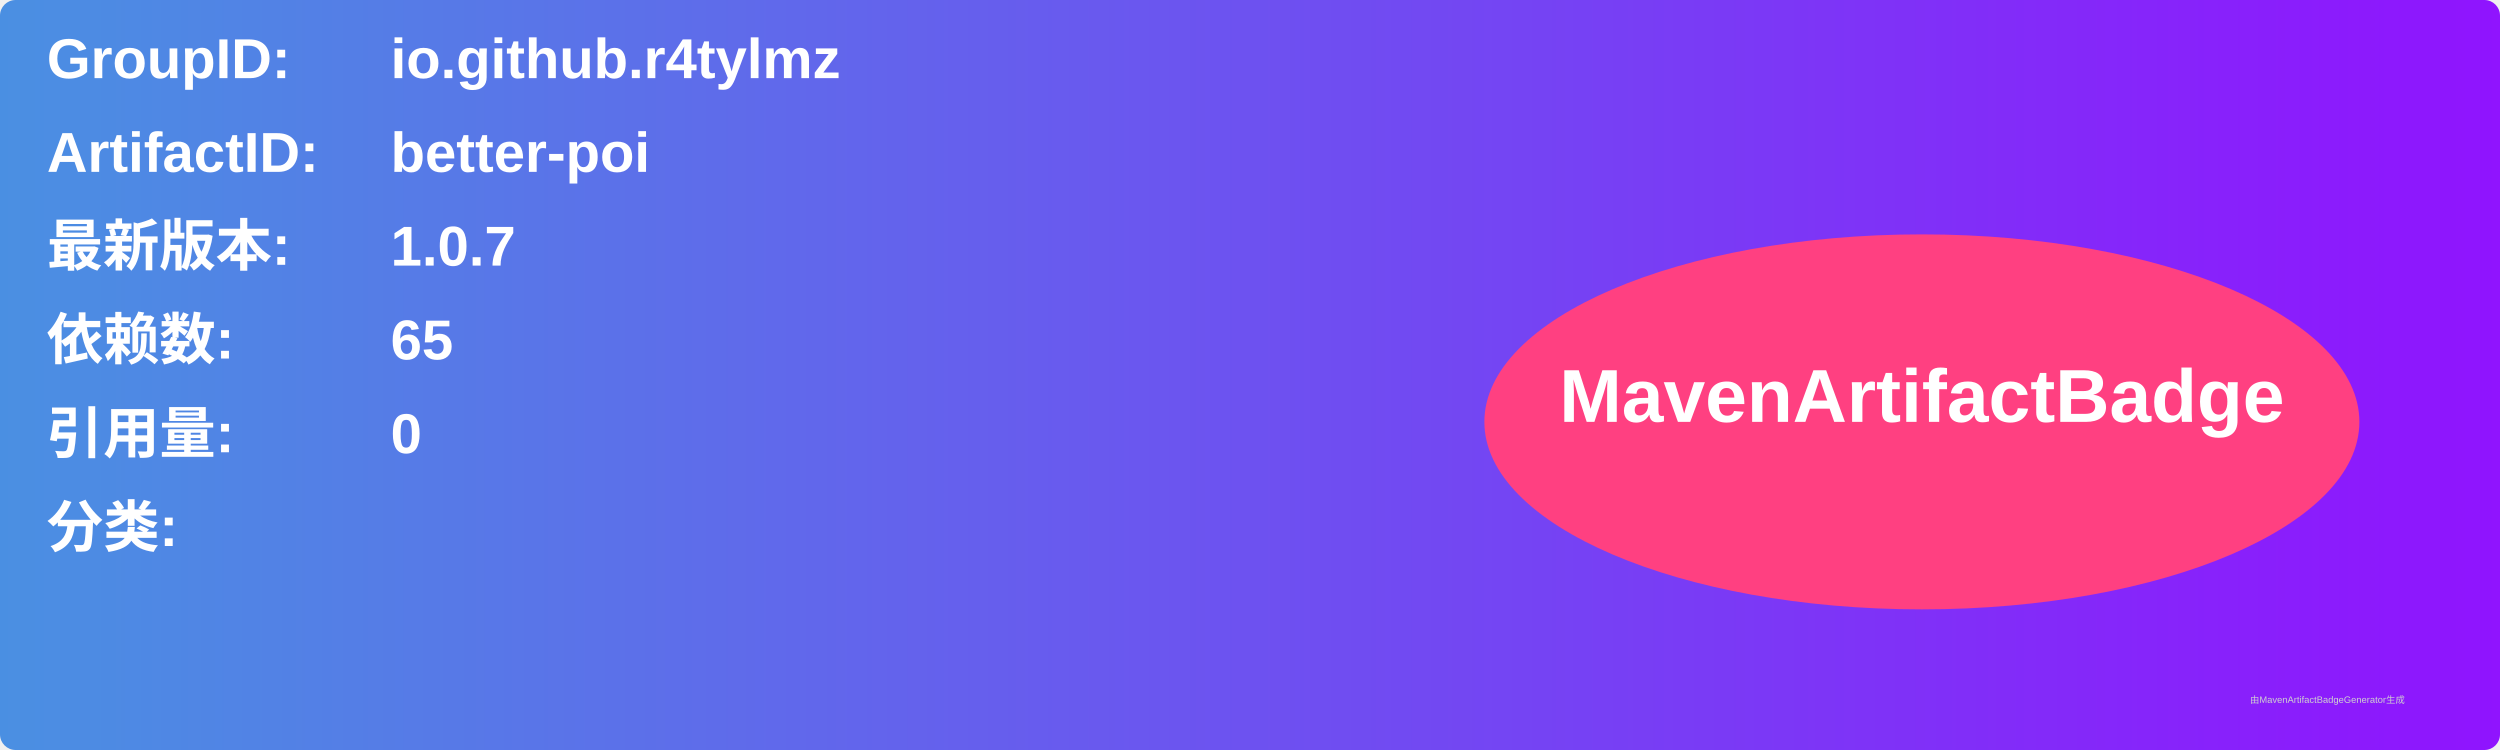
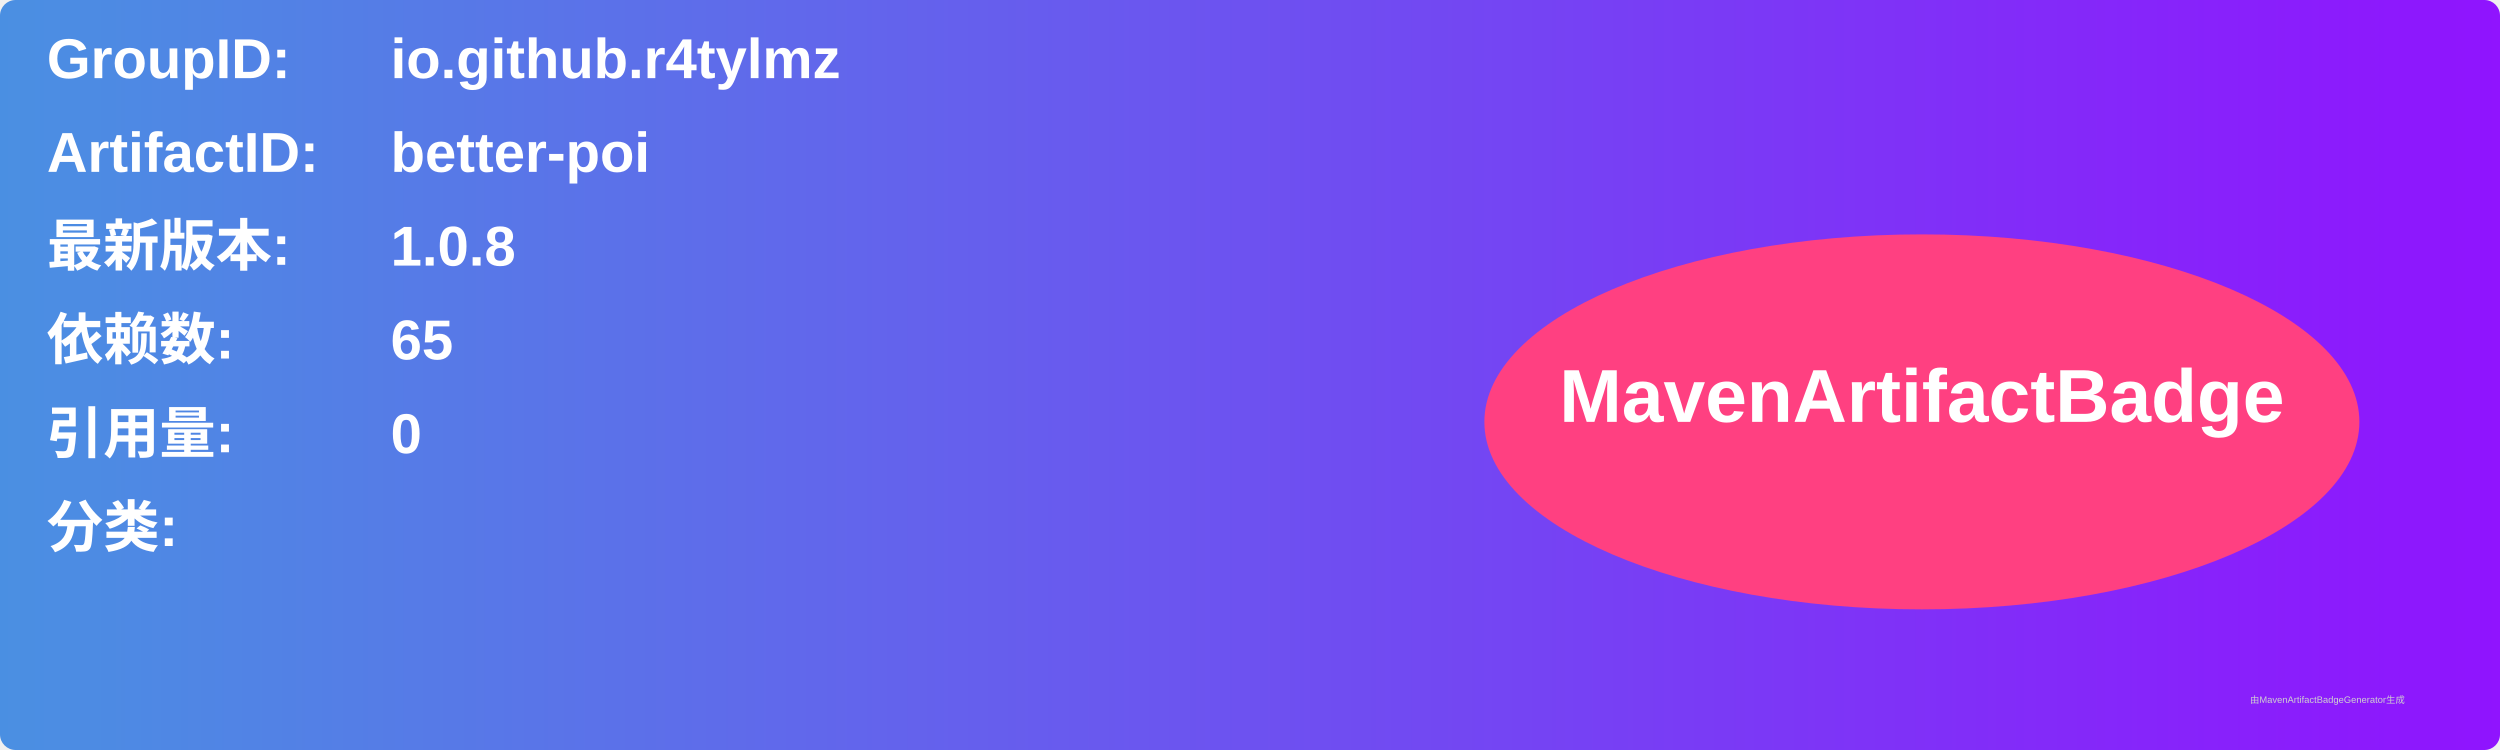
<svg xmlns="http://www.w3.org/2000/svg" width="800" height="240" viewBox="0 0 800 240">
  <linearGradient id="grad" x1="0%" y1="0%" x2="100%" y2="0%">
    <stop offset="0%" stop-color="#4a90e2" />
    <stop offset="100%" stop-color="#9013fe" />
  </linearGradient>
  <rect width="100%" height="100%" rx="5" ry="5" fill="url(#grad)" />
  <g transform="translate(15, 15)">
    <text x="0" y="10" font-family="Arial" font-size="18" fill="white" font-weight="bold" width="260">GroupID:</text>
    <text x="110" y="10" font-family="Arial" font-size="18" fill="white" font-weight="bold" width="460">io.github.r4tylmz</text>
    <text x="0" y="40" font-family="Arial" font-size="18" fill="white" font-weight="bold" width="260">ArtifactID:</text>
    <text x="110" y="40" font-family="Arial" font-size="18" fill="white" font-weight="bold" width="460">better-poi</text>
    <text x="0" y="70" font-family="Arial" font-size="18" fill="white" font-weight="bold">最新版本:</text>
    <text x="110" y="70" font-family="Arial" font-size="18" fill="white" font-weight="bold">
-       <tspan font-weight="bold">1.0.7</tspan>
+       <tspan font-weight="bold">1.0.8</tspan>
    </text>
    <text x="0" y="100" font-family="Arial" font-size="18" fill="white" font-weight="bold">依赖数: </text>
    <text x="110" y="100" font-family="Arial" font-size="18" fill="white">
      <tspan font-weight="bold">65</tspan>
    </text>
    <text x="0" y="130" font-family="Arial" font-size="18" fill="white" font-weight="bold">引用量: </text>
    <text x="110" y="130" font-family="Arial" font-size="18" fill="white">
      <tspan font-weight="bold">0</tspan>
    </text>
    <text x="0" y="160" font-family="Arial" font-size="18" fill="white" font-weight="bold">分类:</text>
    <text x="10" y="190" font-family="Arial" font-size="10" fill="white">
      <tspan font-weight="bold" />
    </text>
    <ellipse cx="600" cy="120" rx="140" ry="60" fill="#ff4081" />
    <text x="600" y="120" text-anchor="middle" font-family="Arial" font-size="24" fill="white" font-weight="bold">MavenArtifactBadge</text>
  </g>
  <text x="720" y="225" font-family="Arial" font-size="3" fill="#d0d0d0">由MavenArtifactBadgeGenerator生成</text>
</svg>
